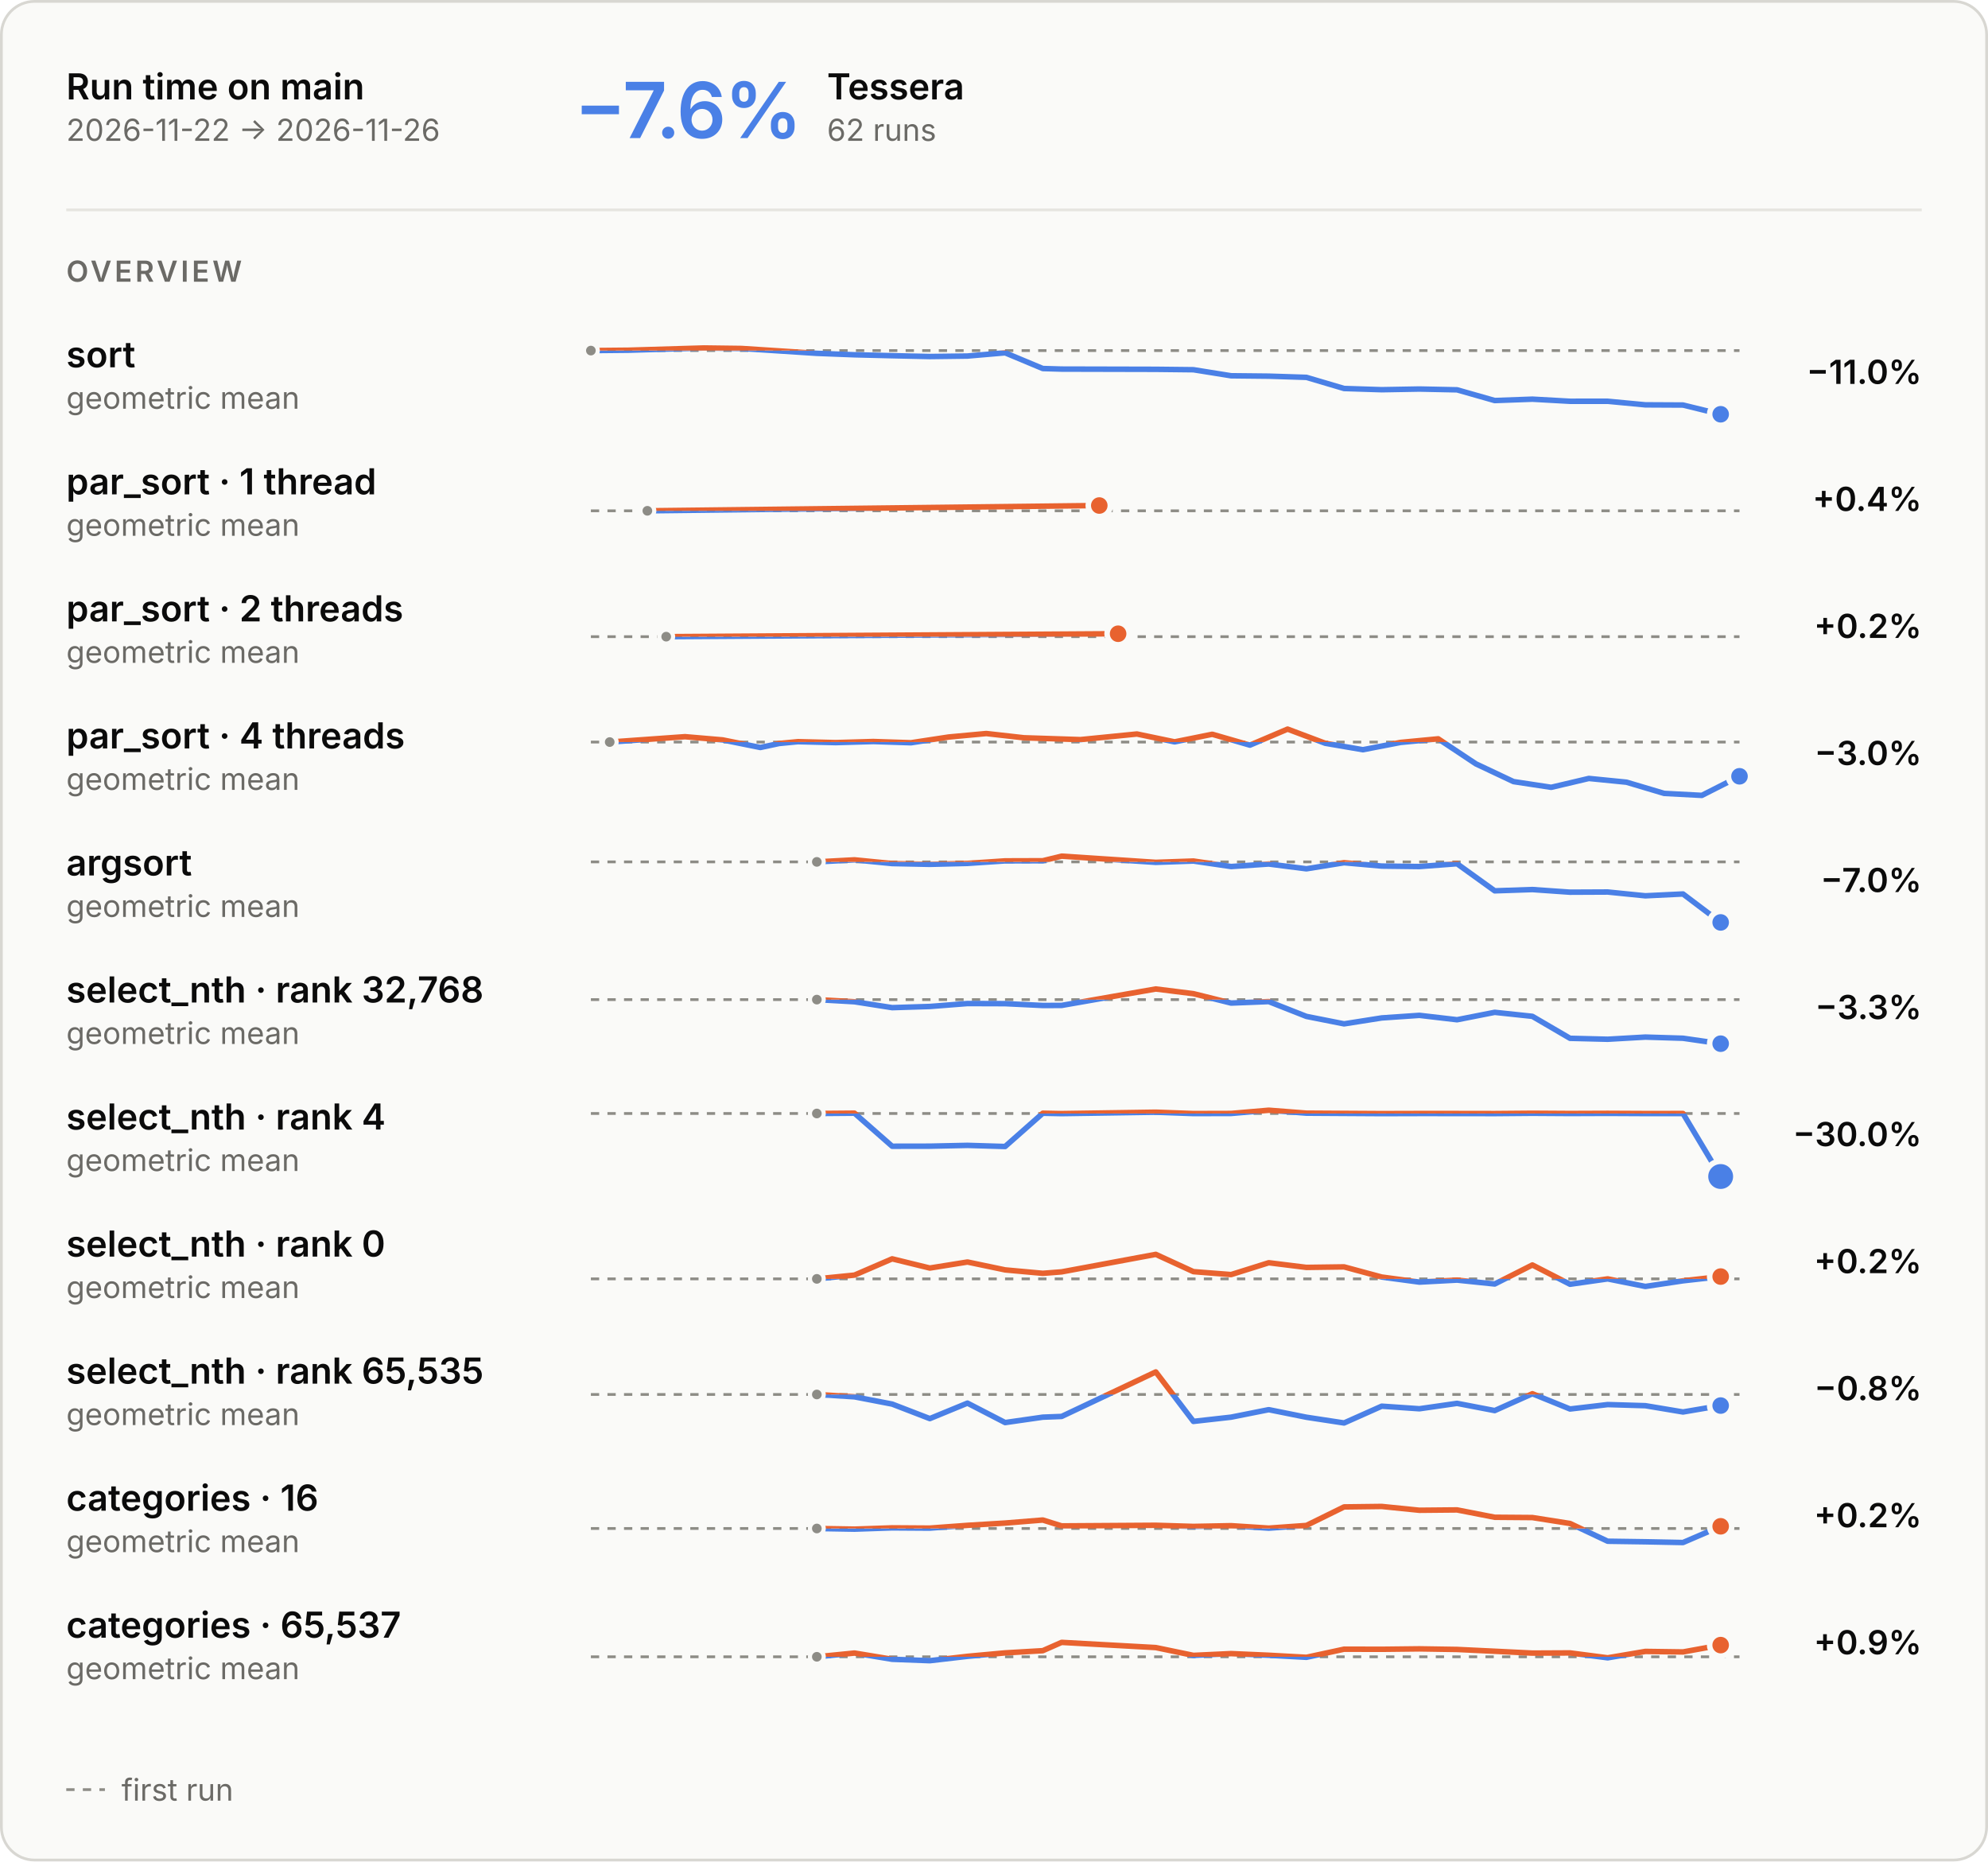
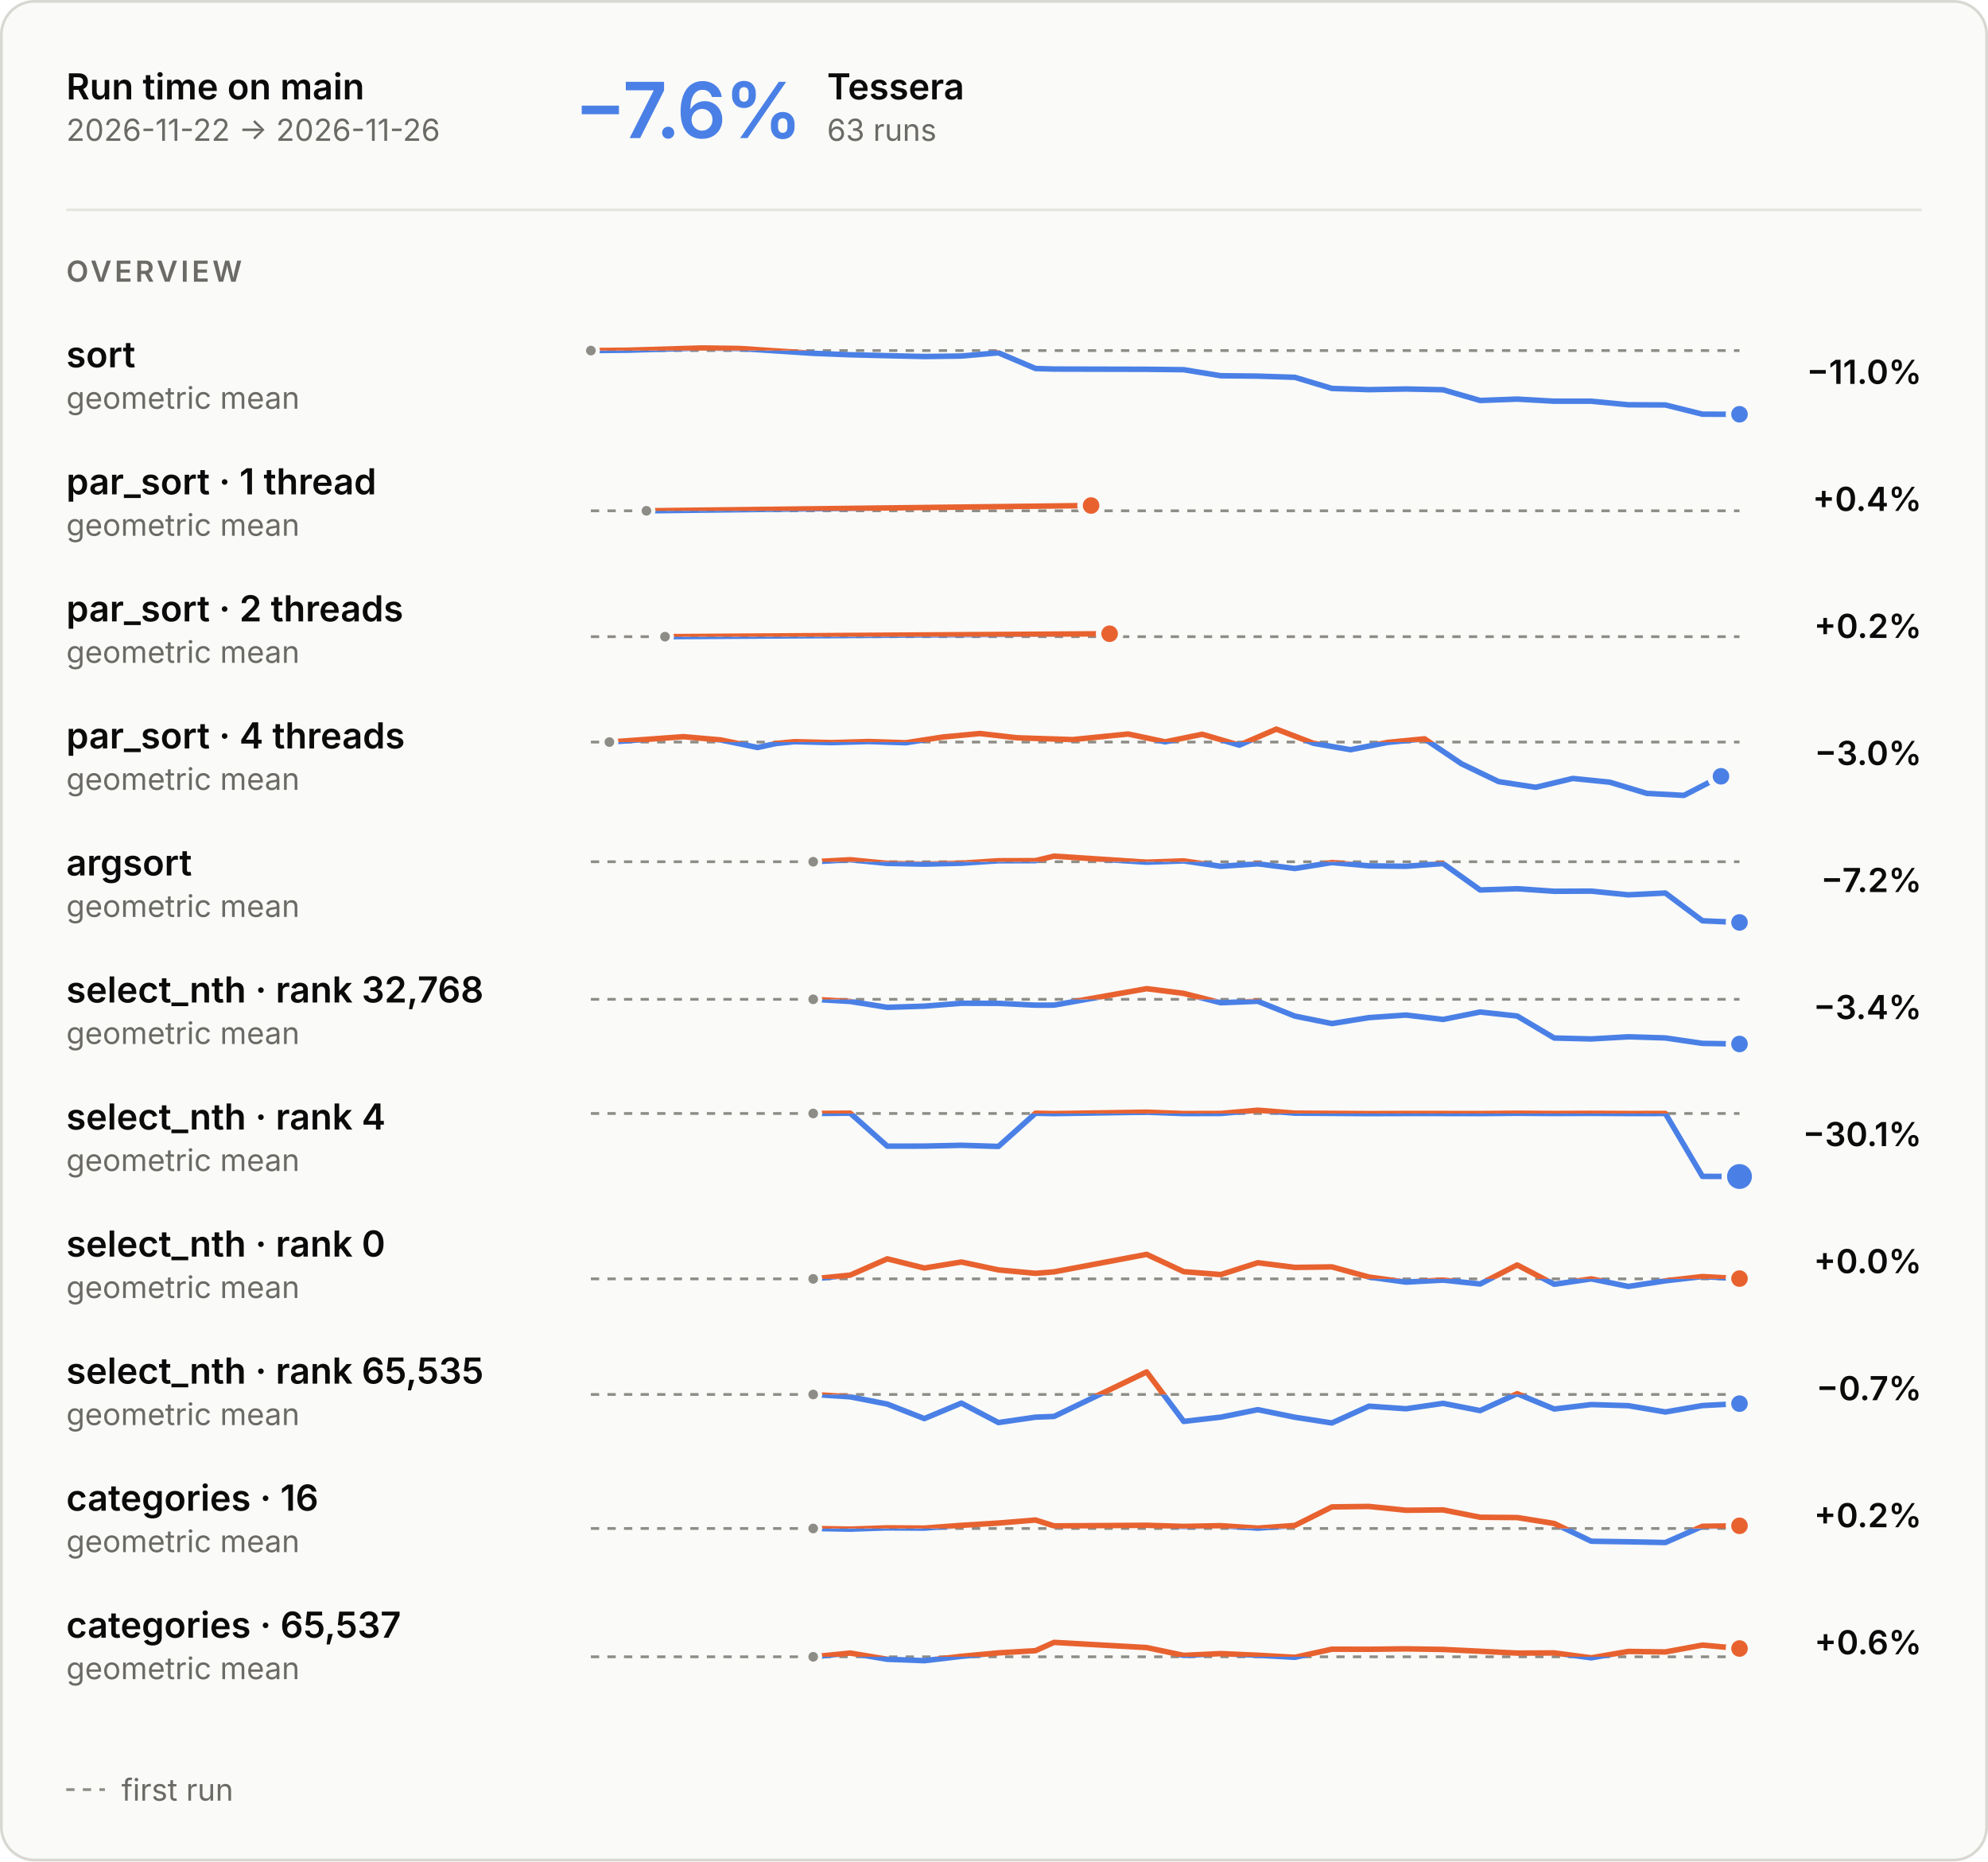
<svg xmlns="http://www.w3.org/2000/svg" aria-describedby="main-overview-description" aria-labelledby="main-overview-title" role="img" style="font-family:Inter, -apple-system, BlinkMacSystemFont, &quot;Segoe UI&quot;, Helvetica, Arial, sans-serif;font-size:13px;background:none" viewBox="0 0 720 674" height="674" width="720" text-anchor="middle" font-size="10" font-family="system-ui, sans-serif" fill="currentColor" class="benchmark-figure">
  <style>:where(.benchmark-figure) {
  --plot-background: white;
  display: block;
  height: auto;
  height: intrinsic;
  max-width: 100%;
}
:where(.benchmark-figure text),
:where(.benchmark-figure tspan) {
  white-space: pre;
}</style>
  <g class="figure-fill-panel figure-stroke-border" stroke="#d8d7d2" fill="#fafaf8" aria-label="rect">
    <rect rx="12" height="673" width="719" y="0.5" x="0.5" />
  </g>
  <style>
    .benchmark-figure { font-feature-settings: "tnum", "cv11"; }
    .benchmark-figure [font-size="10.5"] { letter-spacing: 1.1px; }
    .benchmark-figure [font-size="28"] { font-feature-settings: "pnum"; letter-spacing: -.6px; }
    @media (prefers-color-scheme: dark) { .benchmark-figure .figure-fill-panel { fill: #1e1e1d; }
.benchmark-figure .figure-fill-axis { fill: #6f6e69; }
.benchmark-figure .figure-fill-ink { fill: #e8e7e3; }
.benchmark-figure .figure-fill-muted { fill: #a3a29b; }
.benchmark-figure .figure-stroke-border { stroke: #3a3a37; }
.benchmark-figure .figure-stroke-axis { stroke: #6f6e69; }
.benchmark-figure .figure-stroke-panel { stroke: #1e1e1d; }
.benchmark-figure .figure-stroke-rule { stroke: #30302e; } }
    html:not(.dark) .benchmark-figure .figure-fill-panel { fill: #fafaf8; }
html.dark .benchmark-figure .figure-fill-panel { fill: #1e1e1d; }
html:not(.dark) .benchmark-figure .figure-fill-axis { fill: #8d8c86; }
html.dark .benchmark-figure .figure-fill-axis { fill: #6f6e69; }
html:not(.dark) .benchmark-figure .figure-fill-ink { fill: #0b0b0b; }
html.dark .benchmark-figure .figure-fill-ink { fill: #e8e7e3; }
html:not(.dark) .benchmark-figure .figure-fill-muted { fill: #6b6a66; }
html.dark .benchmark-figure .figure-fill-muted { fill: #a3a29b; }
html:not(.dark) .benchmark-figure .figure-stroke-border { stroke: #d8d7d2; }
html.dark .benchmark-figure .figure-stroke-border { stroke: #3a3a37; }
html:not(.dark) .benchmark-figure .figure-stroke-axis { stroke: #8d8c86; }
html.dark .benchmark-figure .figure-stroke-axis { stroke: #6f6e69; }
html:not(.dark) .benchmark-figure .figure-stroke-panel { stroke: #fafaf8; }
html.dark .benchmark-figure .figure-stroke-panel { stroke: #1e1e1d; }
html:not(.dark) .benchmark-figure .figure-stroke-rule { stroke: #e6e5e0; }
html.dark .benchmark-figure .figure-stroke-rule { stroke: #30302e; }
  </style>
  <g class="figure-stroke-axis" stroke-dasharray="3 3" stroke="#8d8c86" aria-label="rule">
-     <line y2="126.941" y1="126.941" x2="630" x1="214" />
+     <line y2="126.94" y1="126.94" x2="630" x1="214" />
  </g>
  <clipPath id="main-overview-clip-0">
-     <rect height="26.059" width="416" y="126.941" x="214" />
+     <rect height="26.06" width="416" y="126.94" x="214" />
  </clipPath>
  <g clip-path="url(#main-overview-clip-0)" aria-label="line">
    <g stroke-linecap="round" stroke-linejoin="round" stroke-width="2" stroke="#4a80e6" fill="none">
-       <path d="M214,126.941L227.639,126.808L254.918,126L268.557,126.178L295.836,127.938L309.475,128.463L323.115,128.794L336.754,129.096L350.393,128.919L364.033,127.747L377.672,133.443L384.492,133.642L418.59,133.724L432.23,133.876L445.869,136.061L459.508,136.203L473.148,136.637L486.787,140.67L500.426,141.11L514.066,140.864L527.705,141.151L541.344,145.03L554.984,144.536L568.623,145.298L582.262,145.295L595.902,146.589L609.541,146.659L623.18,150" />
+       <path d="M214,126.94L227.419,126.807L254.258,126L267.677,126.178L294.516,127.935L307.935,128.46L321.355,128.79L334.774,129.093L348.194,128.915L361.613,127.744L375.032,133.435L381.742,133.633L415.29,133.715L428.71,133.867L442.129,136.05L455.548,136.191L468.968,136.624L482.387,140.652L495.806,141.092L509.226,140.846L522.645,141.133L536.065,145.007L549.484,144.514L562.903,145.275L576.323,145.273L589.742,146.564L603.161,146.634L616.581,149.972L630,150" />
    </g>
  </g>
  <clipPath id="main-overview-clip-1">
-     <rect height="3.941" width="416" y="123" x="214" />
+     <rect height="3.94" width="416" y="123" x="214" />
  </clipPath>
  <g clip-path="url(#main-overview-clip-1)" aria-label="line">
    <g stroke-linecap="round" stroke-linejoin="round" stroke-width="2" stroke="#e8622f" fill="none">
-       <path d="M214,126.941L227.639,126.808L254.918,126L268.557,126.178L295.836,127.938L309.475,128.463L323.115,128.794L336.754,129.096L350.393,128.919L364.033,127.747L377.672,133.443L384.492,133.642L418.59,133.724L432.23,133.876L445.869,136.061L459.508,136.203L473.148,136.637L486.787,140.67L500.426,141.11L514.066,140.864L527.705,141.151L541.344,145.03L554.984,144.536L568.623,145.298L582.262,145.295L595.902,146.589L609.541,146.659L623.18,150" />
-     </g>
-   </g>
-   <g class="figure-fill-axis figure-stroke-panel" stroke-width="1.5" stroke="#fafaf8" fill="#8d8c86" aria-label="dot">
-     <circle r="2.5" cy="126.941" cx="214" />
-   </g>
-   <g class="figure-stroke-panel" stroke-width="2" stroke="#fafaf8" fill="#4a80e6" aria-label="dot">
-     <circle r="4" cy="150" cx="623.18" />
+       <path d="M214,126.94L227.419,126.807L254.258,126L267.677,126.178L294.516,127.935L307.935,128.46L321.355,128.79L334.774,129.093L348.194,128.915L361.613,127.744L375.032,133.435L381.742,133.633L415.29,133.715L428.71,133.867L442.129,136.05L455.548,136.191L468.968,136.624L482.387,140.652L495.806,141.092L509.226,140.846L522.645,141.133L536.065,145.007L549.484,144.514L562.903,145.275L576.323,145.273L589.742,146.564L603.161,146.634L616.581,149.972L630,150" />
+     </g>
+   </g>
+   <g class="figure-fill-axis figure-stroke-panel" stroke-width="1.5" stroke="#fafaf8" fill="#8d8c86" aria-label="dot">
+     <circle r="2.5" cy="126.94" cx="214" />
+   </g>
+   <g class="figure-stroke-panel" stroke-width="2" stroke="#fafaf8" fill="#4a80e6" aria-label="dot">
+     <circle r="4" cy="150" cx="630" />
  </g>
  <g class="figure-stroke-axis" stroke-dasharray="3 3" stroke="#8d8c86" aria-label="rule">
    <line y2="184.957" y1="184.957" x2="630" x1="214" />
  </g>
  <clipPath id="main-overview-clip-2">
    <rect height="14.043" width="416" y="184.957" x="214" />
  </clipPath>
  <g clip-path="url(#main-overview-clip-2)" aria-label="line">
    <g stroke-linecap="round" stroke-linejoin="round" stroke-width="2" stroke="#4a80e6" fill="none">
-       <path d="M234.459,184.957L398.131,183.043" />
+       <path d="M234.129,184.957L395.161,183.043" />
    </g>
  </g>
  <clipPath id="main-overview-clip-3">
    <rect height="15.957" width="416" y="169" x="214" />
  </clipPath>
  <g clip-path="url(#main-overview-clip-3)" aria-label="line">
    <g stroke-linecap="round" stroke-linejoin="round" stroke-width="2" stroke="#e8622f" fill="none">
-       <path d="M234.459,184.957L398.131,183.043" />
-     </g>
-   </g>
-   <g class="figure-fill-axis figure-stroke-panel" stroke-width="1.5" stroke="#fafaf8" fill="#8d8c86" aria-label="dot">
-     <circle r="2.5" cy="184.957" cx="234.459" />
+       <path d="M234.129,184.957L395.161,183.043" />
+     </g>
+   </g>
+   <g class="figure-fill-axis figure-stroke-panel" stroke-width="1.5" stroke="#fafaf8" fill="#8d8c86" aria-label="dot">
+     <circle r="2.5" cy="184.957" cx="234.129" />
  </g>
  <g class="figure-stroke-panel" stroke-width="2" stroke="#fafaf8" fill="#e8622f" aria-label="dot">
-     <circle r="4" cy="183.043" cx="398.131" />
+     <circle r="4" cy="183.043" cx="395.161" />
  </g>
  <g class="figure-stroke-axis" stroke-dasharray="3 3" stroke="#8d8c86" aria-label="rule">
    <line y2="230.531" y1="230.531" x2="630" x1="214" />
  </g>
  <clipPath id="main-overview-clip-4">
    <rect height="14.469" width="416" y="230.531" x="214" />
  </clipPath>
  <g clip-path="url(#main-overview-clip-4)" aria-label="line">
    <g stroke-linecap="round" stroke-linejoin="round" stroke-width="2" stroke="#4a80e6" fill="none">
-       <path d="M241.279,230.531L404.951,229.469" />
+       <path d="M240.839,230.531L401.871,229.469" />
    </g>
  </g>
  <clipPath id="main-overview-clip-5">
    <rect height="15.531" width="416" y="215" x="214" />
  </clipPath>
  <g clip-path="url(#main-overview-clip-5)" aria-label="line">
    <g stroke-linecap="round" stroke-linejoin="round" stroke-width="2" stroke="#e8622f" fill="none">
-       <path d="M241.279,230.531L404.951,229.469" />
-     </g>
-   </g>
-   <g class="figure-fill-axis figure-stroke-panel" stroke-width="1.5" stroke="#fafaf8" fill="#8d8c86" aria-label="dot">
-     <circle r="2.5" cy="230.531" cx="241.279" />
+       <path d="M240.839,230.531L401.871,229.469" />
+     </g>
+   </g>
+   <g class="figure-fill-axis figure-stroke-panel" stroke-width="1.5" stroke="#fafaf8" fill="#8d8c86" aria-label="dot">
+     <circle r="2.5" cy="230.531" cx="240.839" />
  </g>
  <g class="figure-stroke-panel" stroke-width="2" stroke="#fafaf8" fill="#e8622f" aria-label="dot">
-     <circle r="4" cy="229.469" cx="404.951" />
+     <circle r="4" cy="229.469" cx="401.871" />
  </g>
  <g class="figure-stroke-axis" stroke-dasharray="3 3" stroke="#8d8c86" aria-label="rule">
    <line y2="268.692" y1="268.692" x2="630" x1="214" />
  </g>
  <clipPath id="main-overview-clip-6">
    <rect height="22.308" width="416" y="268.692" x="214" />
  </clipPath>
  <g clip-path="url(#main-overview-clip-6)" aria-label="line">
    <g stroke-linecap="round" stroke-linejoin="round" stroke-width="2" stroke="#4a80e6" fill="none">
-       <path d="M220.82,268.692L248.098,266.748L261.738,267.913L275.377,270.657L282.197,269.205L289.016,268.55L302.656,268.89L316.295,268.496L329.934,268.941L343.574,266.865L357.213,265.602L370.852,267.139L391.311,267.806L411.77,265.772L425.41,268.617L439.049,265.87L452.689,269.807L466.328,264L479.967,269.127L493.607,271.465L507.246,268.822L520.885,267.519L534.525,276.581L548.164,283.012L561.803,285.08L575.443,281.868L589.082,283.224L602.721,287.283L616.361,288L630,281.086" />
+       <path d="M220.71,268.692L247.548,266.748L260.968,267.913L274.387,270.657L281.097,269.205L287.806,268.55L301.226,268.89L314.645,268.496L328.065,268.941L341.484,266.865L354.903,265.602L368.323,267.139L388.452,267.806L408.581,265.772L422,268.617L435.419,265.87L448.839,269.807L462.258,264L475.677,269.127L489.097,271.465L502.516,268.822L515.935,267.519L529.355,276.581L542.774,283.012L556.194,285.08L569.613,281.868L583.032,283.224L596.452,287.283L609.871,288L623.29,281.086" />
    </g>
  </g>
  <clipPath id="main-overview-clip-7">
    <rect height="7.692" width="416" y="261" x="214" />
  </clipPath>
  <g clip-path="url(#main-overview-clip-7)" aria-label="line">
    <g stroke-linecap="round" stroke-linejoin="round" stroke-width="2" stroke="#e8622f" fill="none">
-       <path d="M220.82,268.692L248.098,266.748L261.738,267.913L275.377,270.657L282.197,269.205L289.016,268.55L302.656,268.89L316.295,268.496L329.934,268.941L343.574,266.865L357.213,265.602L370.852,267.139L391.311,267.806L411.77,265.772L425.41,268.617L439.049,265.87L452.689,269.807L466.328,264L479.967,269.127L493.607,271.465L507.246,268.822L520.885,267.519L534.525,276.581L548.164,283.012L561.803,285.08L575.443,281.868L589.082,283.224L602.721,287.283L616.361,288L630,281.086" />
-     </g>
-   </g>
-   <g class="figure-fill-axis figure-stroke-panel" stroke-width="1.5" stroke="#fafaf8" fill="#8d8c86" aria-label="dot">
-     <circle r="2.5" cy="268.692" cx="220.82" />
-   </g>
-   <g class="figure-stroke-panel" stroke-width="2" stroke="#fafaf8" fill="#4a80e6" aria-label="dot">
-     <circle r="4" cy="281.086" cx="630" />
-   </g>
-   <g class="figure-stroke-axis" stroke-dasharray="3 3" stroke="#8d8c86" aria-label="rule">
-     <line y2="312.078" y1="312.078" x2="630" x1="214" />
+       <path d="M220.71,268.692L247.548,266.748L260.968,267.913L274.387,270.657L281.097,269.205L287.806,268.55L301.226,268.89L314.645,268.496L328.065,268.941L341.484,266.865L354.903,265.602L368.323,267.139L388.452,267.806L408.581,265.772L422,268.617L435.419,265.87L448.839,269.807L462.258,264L475.677,269.127L489.097,271.465L502.516,268.822L515.935,267.519L529.355,276.581L542.774,283.012L556.194,285.08L569.613,281.868L583.032,283.224L596.452,287.283L609.871,288L623.29,281.086" />
+     </g>
+   </g>
+   <g class="figure-fill-axis figure-stroke-panel" stroke-width="1.5" stroke="#fafaf8" fill="#8d8c86" aria-label="dot">
+     <circle r="2.5" cy="268.692" cx="220.71" />
+   </g>
+   <g class="figure-stroke-panel" stroke-width="2" stroke="#fafaf8" fill="#4a80e6" aria-label="dot">
+     <circle r="4" cy="281.086" cx="623.29" />
+   </g>
+   <g class="figure-stroke-axis" stroke-dasharray="3 3" stroke="#8d8c86" aria-label="rule">
+     <line y2="312.027" y1="312.027" x2="630" x1="214" />
  </g>
  <clipPath id="main-overview-clip-8">
-     <rect height="24.922" width="416" y="312.078" x="214" />
+     <rect height="24.973" width="416" y="312.027" x="214" />
  </clipPath>
  <g clip-path="url(#main-overview-clip-8)" aria-label="line">
    <g stroke-linecap="round" stroke-linejoin="round" stroke-width="2" stroke="#4a80e6" fill="none">
-       <path d="M295.836,312.078L309.475,311.343L323.115,312.684L336.754,312.964L350.393,312.626L364.033,311.712L377.672,311.669L384.492,310L418.59,312.245L432.23,311.77L445.869,313.762L459.508,312.85L473.148,314.585L486.787,312.385L500.426,313.595L514.066,313.765L527.705,312.747L541.344,322.559L554.984,322.099L568.623,323.05L582.262,322.988L595.902,324.36L609.541,323.699L623.18,334" />
+       <path d="M294.516,312.027L307.935,311.31L321.355,312.617L334.774,312.891L348.194,312.562L361.613,311.67L375.032,311.627L381.742,310L415.29,312.19L428.71,311.726L442.129,313.669L455.548,312.779L468.968,314.471L482.387,312.326L495.806,313.506L509.226,313.672L522.645,312.68L536.065,322.248L549.484,321.799L562.903,322.728L576.323,322.666L589.742,324.005L603.161,323.36L616.581,333.407L630,334" />
    </g>
  </g>
  <clipPath id="main-overview-clip-9">
-     <rect height="5.078" width="416" y="307" x="214" />
+     <rect height="5.027" width="416" y="307" x="214" />
  </clipPath>
  <g clip-path="url(#main-overview-clip-9)" aria-label="line">
    <g stroke-linecap="round" stroke-linejoin="round" stroke-width="2" stroke="#e8622f" fill="none">
-       <path d="M295.836,312.078L309.475,311.343L323.115,312.684L336.754,312.964L350.393,312.626L364.033,311.712L377.672,311.669L384.492,310L418.59,312.245L432.23,311.77L445.869,313.762L459.508,312.85L473.148,314.585L486.787,312.385L500.426,313.595L514.066,313.765L527.705,312.747L541.344,322.559L554.984,322.099L568.623,323.05L582.262,322.988L595.902,324.36L609.541,323.699L623.18,334" />
-     </g>
-   </g>
-   <g class="figure-fill-axis figure-stroke-panel" stroke-width="1.5" stroke="#fafaf8" fill="#8d8c86" aria-label="dot">
-     <circle r="2.5" cy="312.078" cx="295.836" />
-   </g>
-   <g class="figure-stroke-panel" stroke-width="2" stroke="#fafaf8" fill="#4a80e6" aria-label="dot">
-     <circle r="4" cy="334" cx="623.18" />
-   </g>
-   <g class="figure-stroke-axis" stroke-dasharray="3 3" stroke="#8d8c86" aria-label="rule">
-     <line y2="361.946" y1="361.946" x2="630" x1="214" />
+       <path d="M294.516,312.027L307.935,311.31L321.355,312.617L334.774,312.891L348.194,312.562L361.613,311.67L375.032,311.627L381.742,310L415.29,312.19L428.71,311.726L442.129,313.669L455.548,312.779L468.968,314.471L482.387,312.326L495.806,313.506L509.226,313.672L522.645,312.68L536.065,322.248L549.484,321.799L562.903,322.728L576.323,322.666L589.742,324.005L603.161,323.36L616.581,333.407L630,334" />
+     </g>
+   </g>
+   <g class="figure-fill-axis figure-stroke-panel" stroke-width="1.5" stroke="#fafaf8" fill="#8d8c86" aria-label="dot">
+     <circle r="2.5" cy="312.027" cx="294.516" />
+   </g>
+   <g class="figure-stroke-panel" stroke-width="2" stroke="#fafaf8" fill="#4a80e6" aria-label="dot">
+     <circle r="4" cy="334" cx="630" />
+   </g>
+   <g class="figure-stroke-axis" stroke-dasharray="3 3" stroke="#8d8c86" aria-label="rule">
+     <line y2="361.837" y1="361.837" x2="630" x1="214" />
  </g>
  <clipPath id="main-overview-clip-10">
-     <rect height="21.054" width="416" y="361.946" x="214" />
+     <rect height="21.163" width="416" y="361.837" x="214" />
  </clipPath>
  <g clip-path="url(#main-overview-clip-10)" aria-label="line">
    <g stroke-linecap="round" stroke-linejoin="round" stroke-width="2" stroke="#4a80e6" fill="none">
-       <path d="M295.836,361.946L309.475,362.726L323.115,364.857L336.754,364.433L350.393,363.371L364.033,363.414L377.672,364.071L384.492,364.05L418.59,358.095L432.23,359.802L445.869,363.196L459.508,362.66L473.148,368.028L486.787,370.727L500.426,368.578L514.066,367.648L527.705,369.237L541.344,366.551L554.984,368.002L568.623,375.962L582.262,376.3L595.902,375.518L609.541,375.937L623.18,377.905" />
+       <path d="M294.516,361.837L307.935,362.617L321.355,364.748L334.774,364.323L348.194,363.262L361.613,363.305L375.032,363.962L381.742,363.941L415.29,357.986L428.71,359.693L442.129,363.087L455.548,362.551L468.968,367.919L482.387,370.618L495.806,368.468L509.226,367.539L522.645,369.128L536.065,366.442L549.484,367.893L562.903,375.853L576.323,376.19L589.742,375.409L603.161,375.828L616.581,377.796L630,378.014" />
    </g>
  </g>
  <clipPath id="main-overview-clip-11">
-     <rect height="8.946" width="416" y="353" x="214" />
+     <rect height="8.837" width="416" y="353" x="214" />
  </clipPath>
  <g clip-path="url(#main-overview-clip-11)" aria-label="line">
    <g stroke-linecap="round" stroke-linejoin="round" stroke-width="2" stroke="#e8622f" fill="none">
-       <path d="M295.836,361.946L309.475,362.726L323.115,364.857L336.754,364.433L350.393,363.371L364.033,363.414L377.672,364.071L384.492,364.05L418.59,358.095L432.23,359.802L445.869,363.196L459.508,362.66L473.148,368.028L486.787,370.727L500.426,368.578L514.066,367.648L527.705,369.237L541.344,366.551L554.984,368.002L568.623,375.962L582.262,376.3L595.902,375.518L609.541,375.937L623.18,377.905" />
-     </g>
-   </g>
-   <g class="figure-fill-axis figure-stroke-panel" stroke-width="1.5" stroke="#fafaf8" fill="#8d8c86" aria-label="dot">
-     <circle r="2.5" cy="361.946" cx="295.836" />
-   </g>
-   <g class="figure-stroke-panel" stroke-width="2" stroke="#fafaf8" fill="#4a80e6" aria-label="dot">
-     <circle r="4" cy="377.905" cx="623.18" />
-   </g>
-   <g class="figure-stroke-axis" stroke-dasharray="3 3" stroke="#8d8c86" aria-label="rule">
-     <line y2="403.181" y1="403.181" x2="630" x1="214" />
+       <path d="M294.516,361.837L307.935,362.617L321.355,364.748L334.774,364.323L348.194,363.262L361.613,363.305L375.032,363.962L381.742,363.941L415.29,357.986L428.71,359.693L442.129,363.087L455.548,362.551L468.968,367.919L482.387,370.618L495.806,368.468L509.226,367.539L522.645,369.128L536.065,366.442L549.484,367.893L562.903,375.853L576.323,376.19L589.742,375.409L603.161,375.828L616.581,377.796L630,378.014" />
+     </g>
+   </g>
+   <g class="figure-fill-axis figure-stroke-panel" stroke-width="1.5" stroke="#fafaf8" fill="#8d8c86" aria-label="dot">
+     <circle r="2.5" cy="361.837" cx="294.516" />
+   </g>
+   <g class="figure-stroke-panel" stroke-width="2" stroke="#fafaf8" fill="#4a80e6" aria-label="dot">
+     <circle r="4" cy="378.014" cx="630" />
+   </g>
+   <g class="figure-stroke-axis" stroke-dasharray="3 3" stroke="#8d8c86" aria-label="rule">
+     <line y2="403.179" y1="403.179" x2="630" x1="214" />
  </g>
  <clipPath id="main-overview-clip-12">
-     <rect height="25.819" width="416" y="403.181" x="214" />
+     <rect height="25.821" width="416" y="403.179" x="214" />
  </clipPath>
  <g clip-path="url(#main-overview-clip-12)" aria-label="line">
    <g stroke-linecap="round" stroke-linejoin="round" stroke-width="2" stroke="#4a80e6" fill="none">
-       <path d="M295.836,403.181L309.475,403.066L323.115,415.041L336.754,415.017L350.393,414.725L364.033,415.133L377.672,403.087L384.492,403.224L418.59,402.713L432.23,403.206L445.869,403.17L459.508,402L473.148,403.059L486.787,403.144L500.426,403.224L514.066,403.186L527.705,403.191L541.344,403.213L554.984,403.099L568.623,403.184L582.262,403.132L595.902,403.199L609.541,403.189L623.18,426" />
+       <path d="M294.516,403.179L307.935,403.064L321.355,415.015L334.774,414.992L348.194,414.701L361.613,415.107L375.032,403.085L381.742,403.222L415.29,402.712L428.71,403.204L442.129,403.168L455.548,402L468.968,403.057L482.387,403.141L495.806,403.221L509.226,403.184L522.645,403.189L536.065,403.21L549.484,403.097L562.903,403.182L576.323,403.13L589.742,403.196L603.161,403.186L616.581,425.953L630,426" />
    </g>
  </g>
  <clipPath id="main-overview-clip-13">
-     <rect height="4.181" width="416" y="399" x="214" />
+     <rect height="4.179" width="416" y="399" x="214" />
  </clipPath>
  <g clip-path="url(#main-overview-clip-13)" aria-label="line">
    <g stroke-linecap="round" stroke-linejoin="round" stroke-width="2" stroke="#e8622f" fill="none">
-       <path d="M295.836,403.181L309.475,403.066L323.115,415.041L336.754,415.017L350.393,414.725L364.033,415.133L377.672,403.087L384.492,403.224L418.59,402.713L432.23,403.206L445.869,403.17L459.508,402L473.148,403.059L486.787,403.144L500.426,403.224L514.066,403.186L527.705,403.191L541.344,403.213L554.984,403.099L568.623,403.184L582.262,403.132L595.902,403.199L609.541,403.189L623.18,426" />
-     </g>
-   </g>
-   <g class="figure-fill-axis figure-stroke-panel" stroke-width="1.5" stroke="#fafaf8" fill="#8d8c86" aria-label="dot">
-     <circle r="2.5" cy="403.181" cx="295.836" />
-   </g>
-   <g class="figure-stroke-panel" stroke-width="2" stroke="#fafaf8" fill="#4a80e6" aria-label="dot">
-     <circle r="5.5" cy="426" cx="623.18" />
+       <path d="M294.516,403.179L307.935,403.064L321.355,415.015L334.774,414.992L348.194,414.701L361.613,415.107L375.032,403.085L381.742,403.222L415.29,402.712L428.71,403.204L442.129,403.168L455.548,402L468.968,403.057L482.387,403.141L495.806,403.221L509.226,403.184L522.645,403.189L536.065,403.21L549.484,403.097L562.903,403.182L576.323,403.13L589.742,403.196L603.161,403.186L616.581,425.953L630,426" />
+     </g>
+   </g>
+   <g class="figure-fill-axis figure-stroke-panel" stroke-width="1.5" stroke="#fafaf8" fill="#8d8c86" aria-label="dot">
+     <circle r="2.5" cy="403.179" cx="294.516" />
+   </g>
+   <g class="figure-stroke-panel" stroke-width="2" stroke="#fafaf8" fill="#4a80e6" aria-label="dot">
+     <circle r="5.5" cy="426" cx="630" />
  </g>
  <g class="figure-stroke-axis" stroke-dasharray="3 3" stroke="#8d8c86" aria-label="rule">
    <line y2="463.063" y1="463.063" x2="630" x1="214" />
  </g>
  <clipPath id="main-overview-clip-14">
    <rect height="11.937" width="416" y="463.063" x="214" />
  </clipPath>
  <g clip-path="url(#main-overview-clip-14)" aria-label="line">
    <g stroke-linecap="round" stroke-linejoin="round" stroke-width="2" stroke="#4a80e6" fill="none">
-       <path d="M295.836,463.063L309.475,461.698L323.115,455.808L336.754,459.144L350.393,456.959L364.033,459.816L377.672,461.056L384.492,460.527L418.59,454.191L432.23,460.45L445.869,461.509L459.508,457.224L473.148,458.91L486.787,458.723L500.426,462.403L514.066,464.234L527.705,463.509L541.344,464.92L554.984,458.027L568.623,465.015L582.262,463.071L595.902,465.809L609.541,463.763L623.18,462.231" />
+       <path d="M294.516,463.063L307.935,461.698L321.355,455.808L334.774,459.144L348.194,456.959L361.613,459.816L375.032,461.056L381.742,460.527L415.29,454.191L428.71,460.45L442.129,461.509L455.548,457.224L468.968,458.91L482.387,458.723L495.806,462.403L509.226,464.234L522.645,463.509L536.065,464.92L549.484,458.027L562.903,465.015L576.323,463.071L589.742,465.809L603.161,463.763L616.581,462.231L630,462.958" />
    </g>
  </g>
  <clipPath id="main-overview-clip-15">
    <rect height="18.063" width="416" y="445" x="214" />
  </clipPath>
  <g clip-path="url(#main-overview-clip-15)" aria-label="line">
    <g stroke-linecap="round" stroke-linejoin="round" stroke-width="2" stroke="#e8622f" fill="none">
-       <path d="M295.836,463.063L309.475,461.698L323.115,455.808L336.754,459.144L350.393,456.959L364.033,459.816L377.672,461.056L384.492,460.527L418.59,454.191L432.23,460.45L445.869,461.509L459.508,457.224L473.148,458.91L486.787,458.723L500.426,462.403L514.066,464.234L527.705,463.509L541.344,464.92L554.984,458.027L568.623,465.015L582.262,463.071L595.902,465.809L609.541,463.763L623.18,462.231" />
-     </g>
-   </g>
-   <g class="figure-fill-axis figure-stroke-panel" stroke-width="1.5" stroke="#fafaf8" fill="#8d8c86" aria-label="dot">
-     <circle r="2.5" cy="463.063" cx="295.836" />
+       <path d="M294.516,463.063L307.935,461.698L321.355,455.808L334.774,459.144L348.194,456.959L361.613,459.816L375.032,461.056L381.742,460.527L415.29,454.191L428.71,460.45L442.129,461.509L455.548,457.224L468.968,458.91L482.387,458.723L495.806,462.403L509.226,464.234L522.645,463.509L536.065,464.92L549.484,458.027L562.903,465.015L576.323,463.071L589.742,465.809L603.161,463.763L616.581,462.231L630,462.958" />
+     </g>
+   </g>
+   <g class="figure-fill-axis figure-stroke-panel" stroke-width="1.5" stroke="#fafaf8" fill="#8d8c86" aria-label="dot">
+     <circle r="2.5" cy="463.063" cx="294.516" />
  </g>
  <g class="figure-stroke-panel" stroke-width="2" stroke="#fafaf8" fill="#e8622f" aria-label="dot">
-     <circle r="4" cy="462.231" cx="623.18" />
+     <circle r="4" cy="462.958" cx="630" />
  </g>
  <g class="figure-stroke-axis" stroke-dasharray="3 3" stroke="#8d8c86" aria-label="rule">
    <line y2="504.92" y1="504.92" x2="630" x1="214" />
  </g>
  <clipPath id="main-overview-clip-16">
    <rect height="16.08" width="416" y="504.92" x="214" />
  </clipPath>
  <g clip-path="url(#main-overview-clip-16)" aria-label="line">
    <g stroke-linecap="round" stroke-linejoin="round" stroke-width="2" stroke="#4a80e6" fill="none">
-       <path d="M295.836,504.92L309.475,505.774L323.115,508.401L336.754,513.659L350.393,508.055L364.033,515.095L377.672,513.139L384.492,512.879L418.59,496.76L432.23,514.672L445.869,513.137L459.508,510.425L473.148,513.164L486.787,515.24L500.426,509.164L514.066,510.098L527.705,508.141L541.344,510.758L554.984,504.651L568.623,510.182L582.262,508.579L595.902,508.984L609.541,511.262L623.18,508.938" />
+       <path d="M294.516,504.92L307.935,505.774L321.355,508.401L334.774,513.659L348.194,508.055L361.613,515.095L375.032,513.139L381.742,512.879L415.29,496.76L428.71,514.672L442.129,513.137L455.548,510.425L468.968,513.164L482.387,515.24L495.806,509.164L509.226,510.098L522.645,508.141L536.065,510.758L549.484,504.651L562.903,510.182L576.323,508.579L589.742,508.984L603.161,511.262L616.581,508.938L630,508.241" />
    </g>
  </g>
  <clipPath id="main-overview-clip-17">
    <rect height="13.92" width="416" y="491" x="214" />
  </clipPath>
  <g clip-path="url(#main-overview-clip-17)" aria-label="line">
    <g stroke-linecap="round" stroke-linejoin="round" stroke-width="2" stroke="#e8622f" fill="none">
-       <path d="M295.836,504.92L309.475,505.774L323.115,508.401L336.754,513.659L350.393,508.055L364.033,515.095L377.672,513.139L384.492,512.879L418.59,496.76L432.23,514.672L445.869,513.137L459.508,510.425L473.148,513.164L486.787,515.24L500.426,509.164L514.066,510.098L527.705,508.141L541.344,510.758L554.984,504.651L568.623,510.182L582.262,508.579L595.902,508.984L609.541,511.262L623.18,508.938" />
-     </g>
-   </g>
-   <g class="figure-fill-axis figure-stroke-panel" stroke-width="1.5" stroke="#fafaf8" fill="#8d8c86" aria-label="dot">
-     <circle r="2.5" cy="504.92" cx="295.836" />
-   </g>
-   <g class="figure-stroke-panel" stroke-width="2" stroke="#fafaf8" fill="#4a80e6" aria-label="dot">
-     <circle r="4" cy="508.938" cx="623.18" />
+       <path d="M294.516,504.92L307.935,505.774L321.355,508.401L334.774,513.659L348.194,508.055L361.613,515.095L375.032,513.139L381.742,512.879L415.29,496.76L428.71,514.672L442.129,513.137L455.548,510.425L468.968,513.164L482.387,515.24L495.806,509.164L509.226,510.098L522.645,508.141L536.065,510.758L549.484,504.651L562.903,510.182L576.323,508.579L589.742,508.984L603.161,511.262L616.581,508.938L630,508.241" />
+     </g>
+   </g>
+   <g class="figure-fill-axis figure-stroke-panel" stroke-width="1.5" stroke="#fafaf8" fill="#8d8c86" aria-label="dot">
+     <circle r="2.5" cy="504.92" cx="294.516" />
+   </g>
+   <g class="figure-stroke-panel" stroke-width="2" stroke="#fafaf8" fill="#4a80e6" aria-label="dot">
+     <circle r="4" cy="508.241" cx="630" />
  </g>
  <g class="figure-stroke-axis" stroke-dasharray="3 3" stroke="#8d8c86" aria-label="rule">
    <line y2="553.447" y1="553.447" x2="630" x1="214" />
  </g>
  <clipPath id="main-overview-clip-18">
    <rect height="13.553" width="416" y="553.447" x="214" />
  </clipPath>
  <g clip-path="url(#main-overview-clip-18)" aria-label="line">
    <g stroke-linecap="round" stroke-linejoin="round" stroke-width="2" stroke="#4a80e6" fill="none">
-       <path d="M295.836,553.447L309.475,553.683L323.115,553.22L336.754,553.311L350.393,552.308L364.033,551.479L377.672,550.383L384.492,552.509L418.59,552.287L432.23,552.698L445.869,552.435L459.508,553.32L473.148,552.347L486.787,545.637L500.426,545.468L514.066,546.848L527.705,546.721L541.344,549.382L554.984,549.488L568.623,551.635L582.262,558.065L595.902,558.262L609.541,558.532L623.18,552.658" />
+       <path d="M294.516,553.447L307.935,553.683L321.355,553.22L334.774,553.311L348.194,552.308L361.613,551.479L375.032,550.383L381.742,552.509L415.29,552.287L428.71,552.698L442.129,552.435L455.548,553.32L468.968,552.347L482.387,545.637L495.806,545.468L509.226,546.848L522.645,546.721L536.065,549.382L549.484,549.488L562.903,551.635L576.323,558.065L589.742,558.262L603.161,558.532L616.581,552.658L630,552.473" />
    </g>
  </g>
  <clipPath id="main-overview-clip-19">
    <rect height="16.447" width="416" y="537" x="214" />
  </clipPath>
  <g clip-path="url(#main-overview-clip-19)" aria-label="line">
    <g stroke-linecap="round" stroke-linejoin="round" stroke-width="2" stroke="#e8622f" fill="none">
-       <path d="M295.836,553.447L309.475,553.683L323.115,553.22L336.754,553.311L350.393,552.308L364.033,551.479L377.672,550.383L384.492,552.509L418.59,552.287L432.23,552.698L445.869,552.435L459.508,553.32L473.148,552.347L486.787,545.637L500.426,545.468L514.066,546.848L527.705,546.721L541.344,549.382L554.984,549.488L568.623,551.635L582.262,558.065L595.902,558.262L609.541,558.532L623.18,552.658" />
-     </g>
-   </g>
-   <g class="figure-fill-axis figure-stroke-panel" stroke-width="1.5" stroke="#fafaf8" fill="#8d8c86" aria-label="dot">
-     <circle r="2.5" cy="553.447" cx="295.836" />
+       <path d="M294.516,553.447L307.935,553.683L321.355,553.22L334.774,553.311L348.194,552.308L361.613,551.479L375.032,550.383L381.742,552.509L415.29,552.287L428.71,552.698L442.129,552.435L455.548,553.32L468.968,552.347L482.387,545.637L495.806,545.468L509.226,546.848L522.645,546.721L536.065,549.382L549.484,549.488L562.903,551.635L576.323,558.065L589.742,558.262L603.161,558.532L616.581,552.658L630,552.473" />
+     </g>
+   </g>
+   <g class="figure-fill-axis figure-stroke-panel" stroke-width="1.5" stroke="#fafaf8" fill="#8d8c86" aria-label="dot">
+     <circle r="2.5" cy="553.447" cx="294.516" />
  </g>
  <g class="figure-stroke-panel" stroke-width="2" stroke="#fafaf8" fill="#e8622f" aria-label="dot">
-     <circle r="4" cy="552.658" cx="623.18" />
+     <circle r="4" cy="552.473" cx="630" />
  </g>
  <g class="figure-stroke-axis" stroke-dasharray="3 3" stroke="#8d8c86" aria-label="rule">
    <line y2="599.904" y1="599.904" x2="630" x1="214" />
  </g>
  <clipPath id="main-overview-clip-20">
    <rect height="13.096" width="416" y="599.904" x="214" />
  </clipPath>
  <g clip-path="url(#main-overview-clip-20)" aria-label="line">
    <g stroke-linecap="round" stroke-linejoin="round" stroke-width="2" stroke="#4a80e6" fill="none">
-       <path d="M295.836,599.904L309.475,598.549L323.115,600.805L336.754,601.316L350.393,599.735L364.033,598.488L377.672,597.692L384.492,594.684L418.59,596.567L432.23,599.393L445.869,598.75L459.508,599.347L473.148,600.092L486.787,597.15L500.426,597.185L514.066,597.03L527.705,597.246L541.344,597.896L554.984,598.568L568.623,598.501L582.262,600.276L595.902,597.96L609.541,598.149L623.18,595.672" />
+       <path d="M294.516,599.904L307.935,598.549L321.355,600.805L334.774,601.316L348.194,599.735L361.613,598.488L375.032,597.692L381.742,594.684L415.29,596.567L428.71,599.393L442.129,598.75L455.548,599.347L468.968,600.092L482.387,597.15L495.806,597.185L509.226,597.03L522.645,597.246L536.065,597.896L549.484,598.568L562.903,598.501L576.323,600.276L589.742,597.96L603.161,598.149L616.581,595.672L630,596.901" />
    </g>
  </g>
  <clipPath id="main-overview-clip-21">
    <rect height="16.904" width="416" y="583" x="214" />
  </clipPath>
  <g clip-path="url(#main-overview-clip-21)" aria-label="line">
    <g stroke-linecap="round" stroke-linejoin="round" stroke-width="2" stroke="#e8622f" fill="none">
-       <path d="M295.836,599.904L309.475,598.549L323.115,600.805L336.754,601.316L350.393,599.735L364.033,598.488L377.672,597.692L384.492,594.684L418.59,596.567L432.23,599.393L445.869,598.75L459.508,599.347L473.148,600.092L486.787,597.15L500.426,597.185L514.066,597.03L527.705,597.246L541.344,597.896L554.984,598.568L568.623,598.501L582.262,600.276L595.902,597.96L609.541,598.149L623.18,595.672" />
-     </g>
-   </g>
-   <g class="figure-fill-axis figure-stroke-panel" stroke-width="1.5" stroke="#fafaf8" fill="#8d8c86" aria-label="dot">
-     <circle r="2.5" cy="599.904" cx="295.836" />
+       <path d="M294.516,599.904L307.935,598.549L321.355,600.805L334.774,601.316L348.194,599.735L361.613,598.488L375.032,597.692L381.742,594.684L415.29,596.567L428.71,599.393L442.129,598.75L455.548,599.347L468.968,600.092L482.387,597.15L495.806,597.185L509.226,597.03L522.645,597.246L536.065,597.896L549.484,598.568L562.903,598.501L576.323,600.276L589.742,597.96L603.161,598.149L616.581,595.672L630,596.901" />
+     </g>
+   </g>
+   <g class="figure-fill-axis figure-stroke-panel" stroke-width="1.5" stroke="#fafaf8" fill="#8d8c86" aria-label="dot">
+     <circle r="2.5" cy="599.904" cx="294.516" />
  </g>
  <g class="figure-stroke-panel" stroke-width="2" stroke="#fafaf8" fill="#e8622f" aria-label="dot">
-     <circle r="4" cy="595.672" cx="623.18" />
+     <circle r="4" cy="596.901" cx="630" />
  </g>
  <g class="figure-fill-ink" font-weight="600" font-size="13" text-anchor="start" fill="#0b0b0b" aria-label="text">
    <text transform="translate(24,36)">Run time on main</text>
  </g>
  <g class="figure-fill-muted" font-weight="400" font-size="11" text-anchor="start" fill="#6b6a66" aria-label="text">
    <text transform="translate(24,51)">2026-11-22 → 2026-11-26</text>
  </g>
  <g class="figure-stroke-rule" stroke="#e6e5e0" aria-label="rule">
    <line y2="76" y1="76" x2="696" x1="24" />
  </g>
  <g font-weight="600" font-size="28" text-anchor="start" fill="#4a80e6" aria-label="text">
    <text transform="translate(208,50)">−7.6%</text>
  </g>
  <g class="figure-fill-ink" font-weight="600" font-size="13" text-anchor="start" fill="#0b0b0b" aria-label="text">
    <text transform="translate(299.52,36)">Tessera</text>
  </g>
  <g class="figure-fill-muted" font-weight="400" font-size="11" text-anchor="start" fill="#6b6a66" aria-label="text">
-     <text transform="translate(299.52,51)">62 runs</text>
+     <text transform="translate(299.52,51)">63 runs</text>
  </g>
  <g class="figure-fill-muted" font-weight="600" font-size="10.5" text-anchor="start" fill="#6b6a66" aria-label="text">
    <text transform="translate(24,102)">OVERVIEW</text>
  </g>
  <g class="figure-fill-ink" font-weight="600" font-size="13" text-anchor="start" fill="#0b0b0b" aria-label="text">
    <text transform="translate(24,133)">sort</text>
  </g>
  <g class="figure-fill-muted" font-weight="400" font-size="11" text-anchor="start" fill="#6b6a66" aria-label="text">
    <text transform="translate(24,148)">geometric mean</text>
  </g>
  <g class="figure-fill-ink" font-weight="600" font-size="12" text-anchor="end" fill="#0b0b0b" aria-label="text">
    <text transform="translate(696,139)">−11.0%</text>
  </g>
  <g class="figure-fill-ink" font-weight="600" font-size="13" text-anchor="start" fill="#0b0b0b" aria-label="text">
    <text transform="translate(24,179)">par_sort · 1 thread</text>
  </g>
  <g class="figure-fill-muted" font-weight="400" font-size="11" text-anchor="start" fill="#6b6a66" aria-label="text">
    <text transform="translate(24,194)">geometric mean</text>
  </g>
  <g class="figure-fill-ink" font-weight="600" font-size="12" text-anchor="end" fill="#0b0b0b" aria-label="text">
    <text transform="translate(696,185)">+0.4%</text>
  </g>
  <g class="figure-fill-ink" font-weight="600" font-size="13" text-anchor="start" fill="#0b0b0b" aria-label="text">
    <text transform="translate(24,225)">par_sort · 2 threads</text>
  </g>
  <g class="figure-fill-muted" font-weight="400" font-size="11" text-anchor="start" fill="#6b6a66" aria-label="text">
    <text transform="translate(24,240)">geometric mean</text>
  </g>
  <g class="figure-fill-ink" font-weight="600" font-size="12" text-anchor="end" fill="#0b0b0b" aria-label="text">
    <text transform="translate(696,231)">+0.2%</text>
  </g>
  <g class="figure-fill-ink" font-weight="600" font-size="13" text-anchor="start" fill="#0b0b0b" aria-label="text">
    <text transform="translate(24,271)">par_sort · 4 threads</text>
  </g>
  <g class="figure-fill-muted" font-weight="400" font-size="11" text-anchor="start" fill="#6b6a66" aria-label="text">
    <text transform="translate(24,286)">geometric mean</text>
  </g>
  <g class="figure-fill-ink" font-weight="600" font-size="12" text-anchor="end" fill="#0b0b0b" aria-label="text">
    <text transform="translate(696,277)">−3.0%</text>
  </g>
  <g class="figure-fill-ink" font-weight="600" font-size="13" text-anchor="start" fill="#0b0b0b" aria-label="text">
    <text transform="translate(24,317)">argsort</text>
  </g>
  <g class="figure-fill-muted" font-weight="400" font-size="11" text-anchor="start" fill="#6b6a66" aria-label="text">
    <text transform="translate(24,332)">geometric mean</text>
  </g>
  <g class="figure-fill-ink" font-weight="600" font-size="12" text-anchor="end" fill="#0b0b0b" aria-label="text">
-     <text transform="translate(696,323)">−7.0%</text>
+     <text transform="translate(696,323)">−7.2%</text>
  </g>
  <g class="figure-fill-ink" font-weight="600" font-size="13" text-anchor="start" fill="#0b0b0b" aria-label="text">
    <text transform="translate(24,363)">select_nth · rank 32,768</text>
  </g>
  <g class="figure-fill-muted" font-weight="400" font-size="11" text-anchor="start" fill="#6b6a66" aria-label="text">
    <text transform="translate(24,378)">geometric mean</text>
  </g>
  <g class="figure-fill-ink" font-weight="600" font-size="12" text-anchor="end" fill="#0b0b0b" aria-label="text">
-     <text transform="translate(696,369)">−3.3%</text>
+     <text transform="translate(696,369)">−3.4%</text>
  </g>
  <g class="figure-fill-ink" font-weight="600" font-size="13" text-anchor="start" fill="#0b0b0b" aria-label="text">
    <text transform="translate(24,409)">select_nth · rank 4</text>
  </g>
  <g class="figure-fill-muted" font-weight="400" font-size="11" text-anchor="start" fill="#6b6a66" aria-label="text">
    <text transform="translate(24,424)">geometric mean</text>
  </g>
  <g class="figure-fill-ink" font-weight="600" font-size="12" text-anchor="end" fill="#0b0b0b" aria-label="text">
-     <text transform="translate(696,415)">−30.0%</text>
+     <text transform="translate(696,415)">−30.1%</text>
  </g>
  <g class="figure-fill-ink" font-weight="600" font-size="13" text-anchor="start" fill="#0b0b0b" aria-label="text">
    <text transform="translate(24,455)">select_nth · rank 0</text>
  </g>
  <g class="figure-fill-muted" font-weight="400" font-size="11" text-anchor="start" fill="#6b6a66" aria-label="text">
    <text transform="translate(24,470)">geometric mean</text>
  </g>
  <g class="figure-fill-ink" font-weight="600" font-size="12" text-anchor="end" fill="#0b0b0b" aria-label="text">
-     <text transform="translate(696,461)">+0.2%</text>
+     <text transform="translate(696,461)">+0.0%</text>
  </g>
  <g class="figure-fill-ink" font-weight="600" font-size="13" text-anchor="start" fill="#0b0b0b" aria-label="text">
    <text transform="translate(24,501)">select_nth · rank 65,535</text>
  </g>
  <g class="figure-fill-muted" font-weight="400" font-size="11" text-anchor="start" fill="#6b6a66" aria-label="text">
    <text transform="translate(24,516)">geometric mean</text>
  </g>
  <g class="figure-fill-ink" font-weight="600" font-size="12" text-anchor="end" fill="#0b0b0b" aria-label="text">
-     <text transform="translate(696,507)">−0.8%</text>
+     <text transform="translate(696,507)">−0.7%</text>
  </g>
  <g class="figure-fill-ink" font-weight="600" font-size="13" text-anchor="start" fill="#0b0b0b" aria-label="text">
    <text transform="translate(24,547)">categories · 16</text>
  </g>
  <g class="figure-fill-muted" font-weight="400" font-size="11" text-anchor="start" fill="#6b6a66" aria-label="text">
    <text transform="translate(24,562)">geometric mean</text>
  </g>
  <g class="figure-fill-ink" font-weight="600" font-size="12" text-anchor="end" fill="#0b0b0b" aria-label="text">
    <text transform="translate(696,553)">+0.2%</text>
  </g>
  <g class="figure-fill-ink" font-weight="600" font-size="13" text-anchor="start" fill="#0b0b0b" aria-label="text">
    <text transform="translate(24,593)">categories · 65,537</text>
  </g>
  <g class="figure-fill-muted" font-weight="400" font-size="11" text-anchor="start" fill="#6b6a66" aria-label="text">
    <text transform="translate(24,608)">geometric mean</text>
  </g>
  <g class="figure-fill-ink" font-weight="600" font-size="12" text-anchor="end" fill="#0b0b0b" aria-label="text">
-     <text transform="translate(696,599)">+0.9%</text>
+     <text transform="translate(696,599)">+0.6%</text>
  </g>
  <g class="figure-stroke-axis" stroke-dasharray="3 3" stroke="#8d8c86" aria-label="rule">
    <line y2="648" y1="648" x2="38" x1="24" />
  </g>
  <g class="figure-fill-muted" font-weight="400" font-size="11" text-anchor="start" fill="#6b6a66" aria-label="text">
    <text transform="translate(44,652)">first run</text>
  </g>
</svg>
